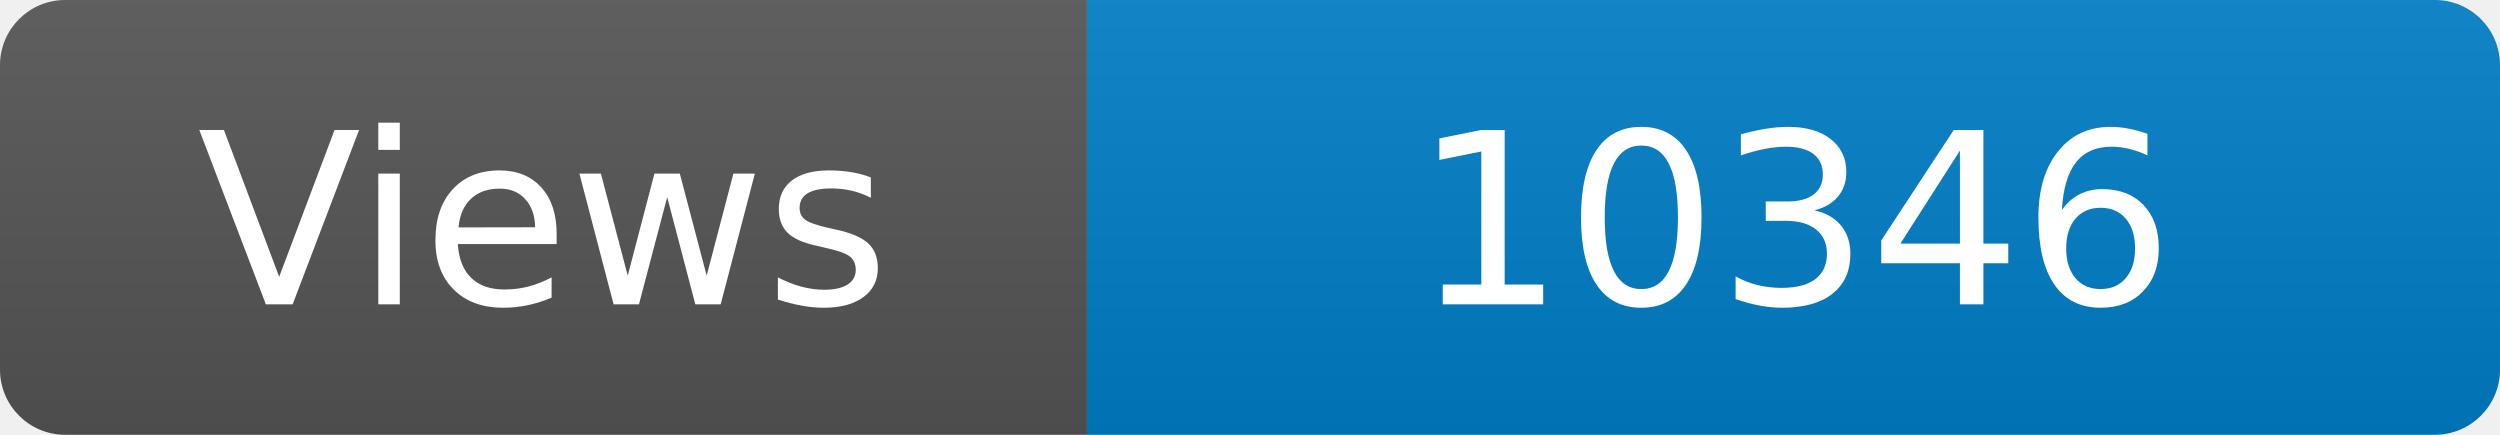
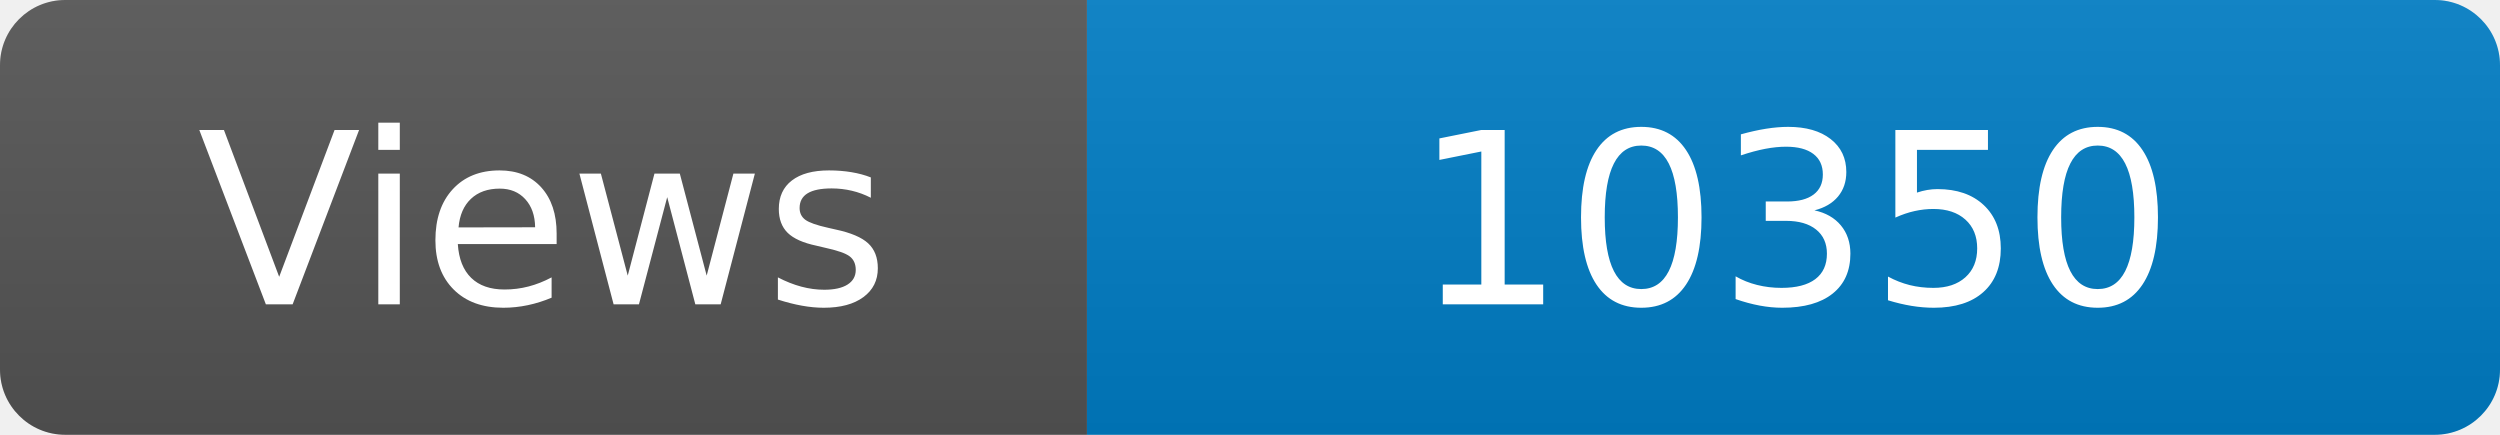
<svg xmlns="http://www.w3.org/2000/svg" width="115" height="20" role="img" aria-label="Maintained?: yes">
  <linearGradient id="s" x2="0" y2="100%">
    <stop offset="0" stop-color="#bbb" stop-opacity=".1" />
    <stop offset="1" stop-opacity=".1" />
  </linearGradient>
  <clipPath id="r">
    <rect width="115" height="20" rx="3" fill="#fff" />
  </clipPath>
  <g clip-path="url(#r)">
    <rect width="50" height="20" fill="#555" />
    <rect x="50" width="160" height="20" fill="#007ec6" />
    <rect width="115" height="20" fill="url(#s)" />
  </g>
  <g fill="#fff" text-anchor="middle" font-family="Verdana,Geneva,DejaVu Sans,sans-serif" font-size="110">
    <text x="250" y="140" transform="scale(.1)" fill="#fff">Views</text>
-     <text x="825" y="140" transform="scale(.1)" fill="#fff">10346</text>
+     <text x="825" y="140" transform="scale(.1)" fill="#fff">10350</text>
  </g>
</svg>
